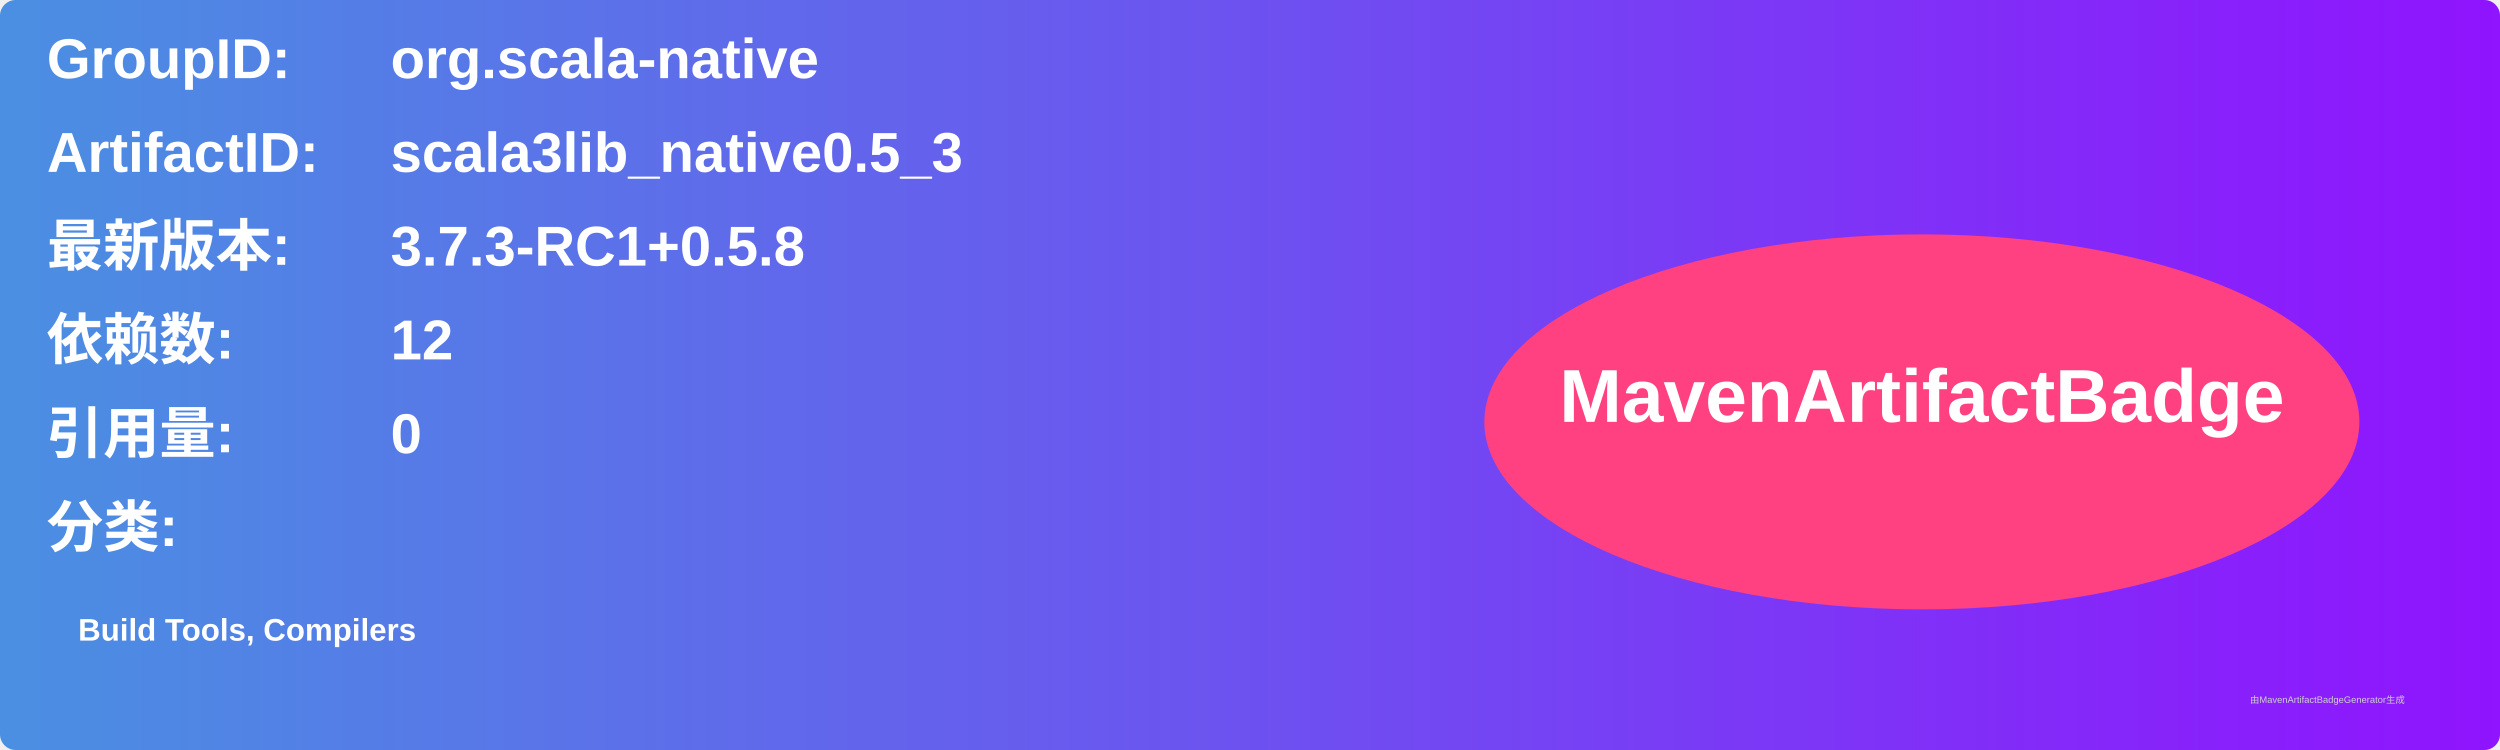
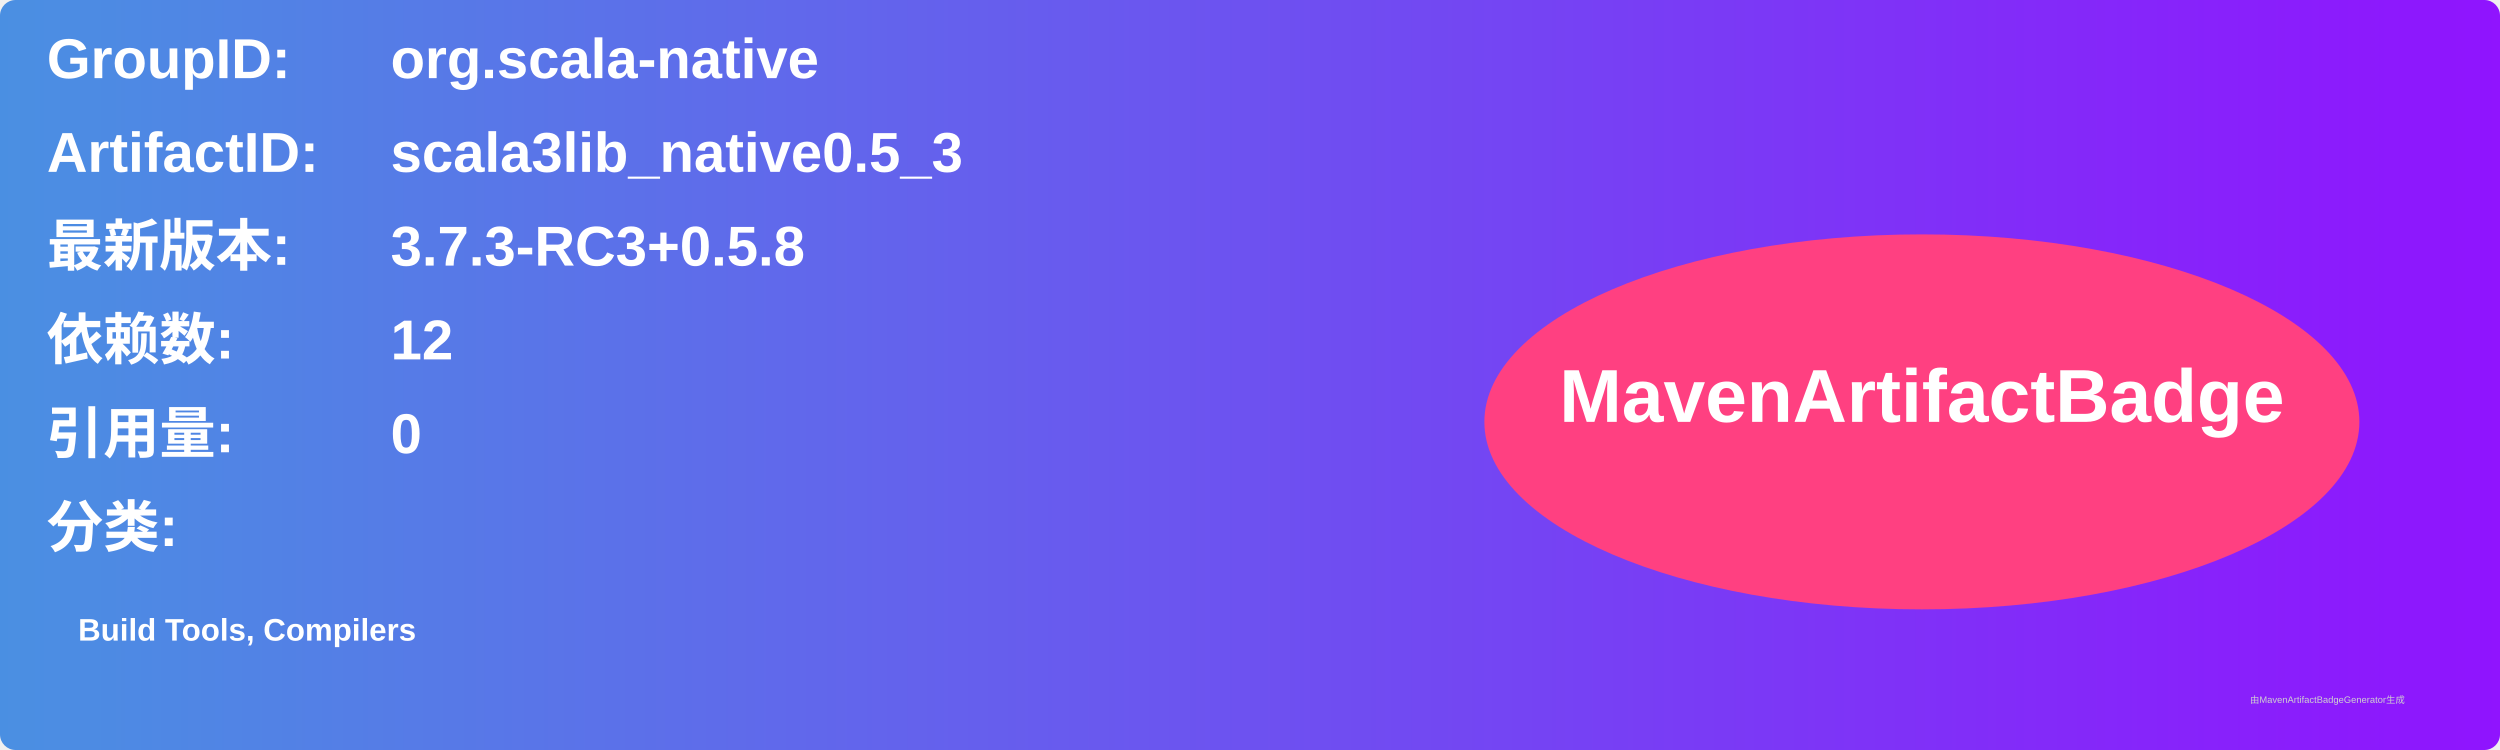
<svg xmlns="http://www.w3.org/2000/svg" width="800" height="240" viewBox="0 0 800 240">
  <linearGradient id="grad" x1="0%" y1="0%" x2="100%" y2="0%">
    <stop offset="0%" stop-color="#4a90e2" />
    <stop offset="100%" stop-color="#9013fe" />
  </linearGradient>
  <rect width="100%" height="100%" rx="5" ry="5" fill="url(#grad)" />
  <g transform="translate(15, 15)">
    <text x="0" y="10" font-family="Arial" font-size="18" fill="white" font-weight="bold" width="260">GroupID:</text>
    <text x="110" y="10" font-family="Arial" font-size="18" fill="white" font-weight="bold" width="460">org.scala-native</text>
    <text x="0" y="40" font-family="Arial" font-size="18" fill="white" font-weight="bold" width="260">ArtifactID:</text>
    <text x="110" y="40" font-family="Arial" font-size="18" fill="white" font-weight="bold" width="460">scala3lib_native0.5_3</text>
    <text x="0" y="70" font-family="Arial" font-size="18" fill="white" font-weight="bold">最新版本:</text>
    <text x="110" y="70" font-family="Arial" font-size="18" fill="white" font-weight="bold">
-       <tspan font-weight="bold">3.7.3-RC1+0.5.8</tspan>
+       <tspan font-weight="bold">3.7.3-RC3+0.5.8</tspan>
    </text>
    <text x="0" y="100" font-family="Arial" font-size="18" fill="white" font-weight="bold">依赖数: </text>
    <text x="110" y="100" font-family="Arial" font-size="18" fill="white">
      <tspan font-weight="bold">12</tspan>
    </text>
    <text x="0" y="130" font-family="Arial" font-size="18" fill="white" font-weight="bold">引用量: </text>
    <text x="110" y="130" font-family="Arial" font-size="18" fill="white">
      <tspan font-weight="bold">0</tspan>
    </text>
    <text x="0" y="160" font-family="Arial" font-size="18" fill="white" font-weight="bold">分类:</text>
    <text x="10" y="190" font-family="Arial" font-size="10" fill="white">
      <tspan font-weight="bold">Build Tools, Compilers</tspan>
    </text>
    <ellipse cx="600" cy="120" rx="140" ry="60" fill="#ff4081" />
    <text x="600" y="120" text-anchor="middle" font-family="Arial" font-size="24" fill="white" font-weight="bold">MavenArtifactBadge</text>
  </g>
  <text x="720" y="225" font-family="Arial" font-size="3" fill="#d0d0d0">由MavenArtifactBadgeGenerator生成</text>
</svg>
